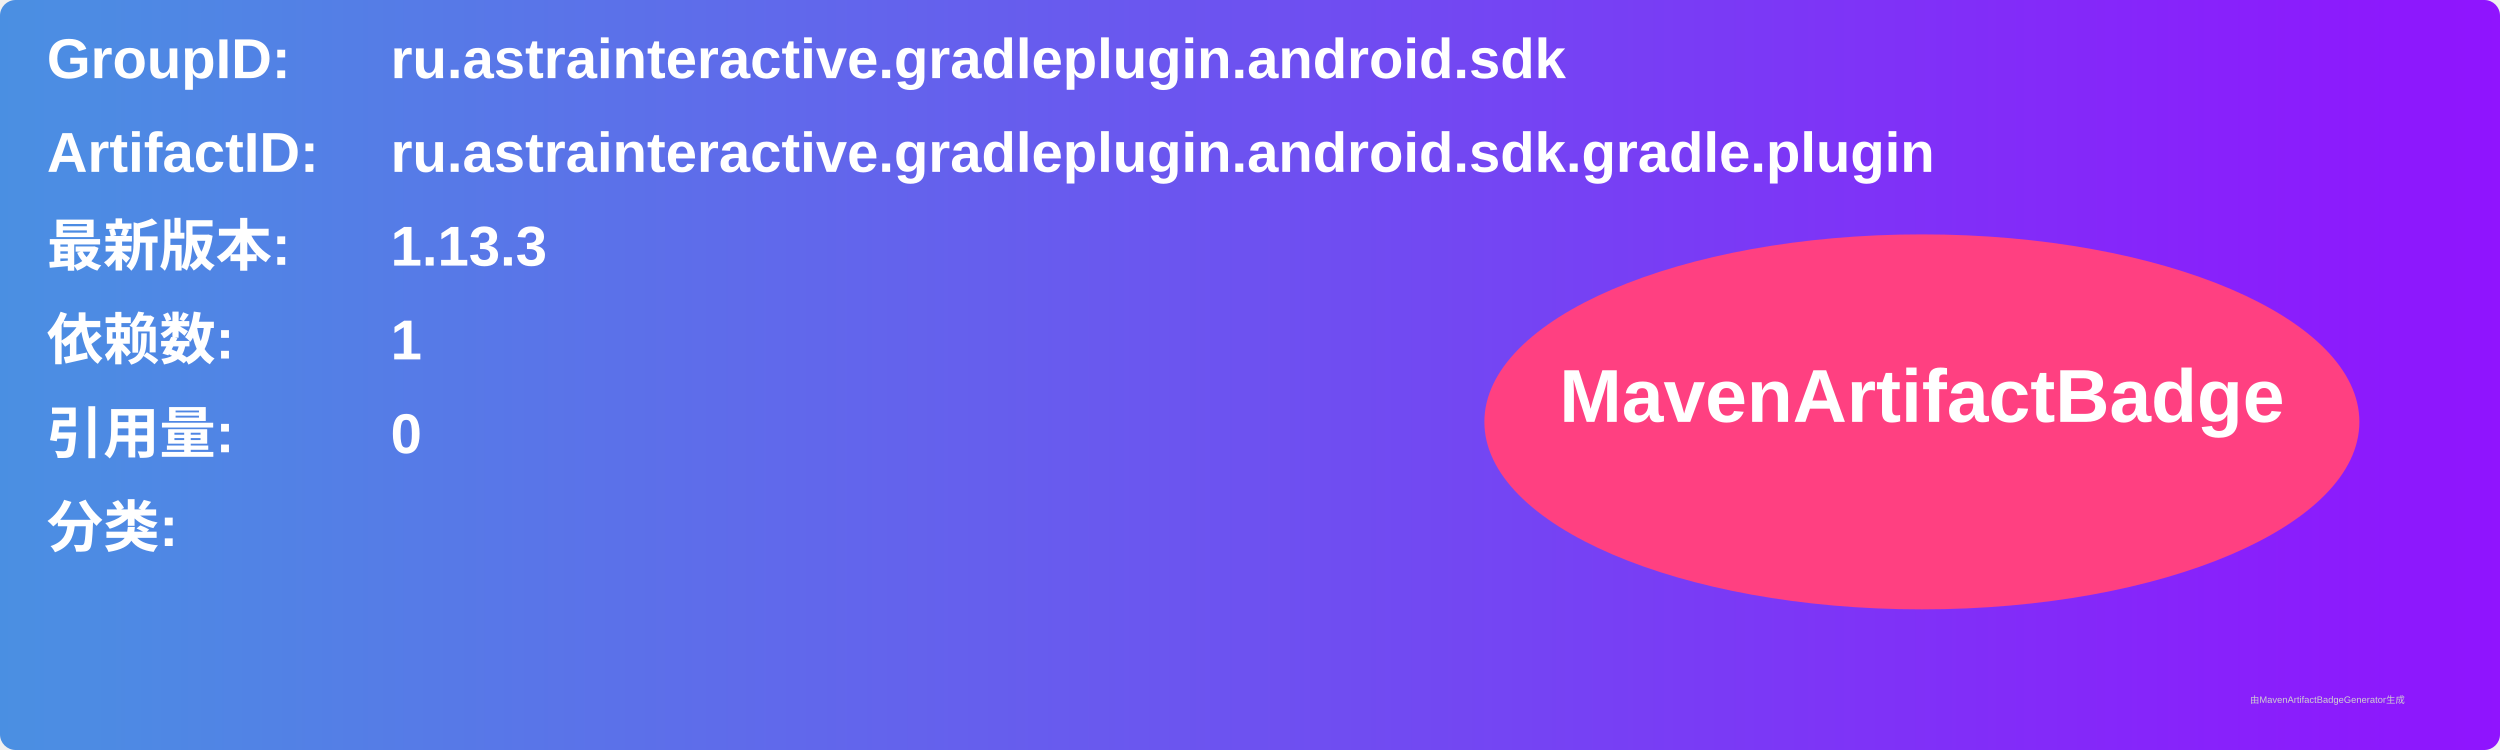
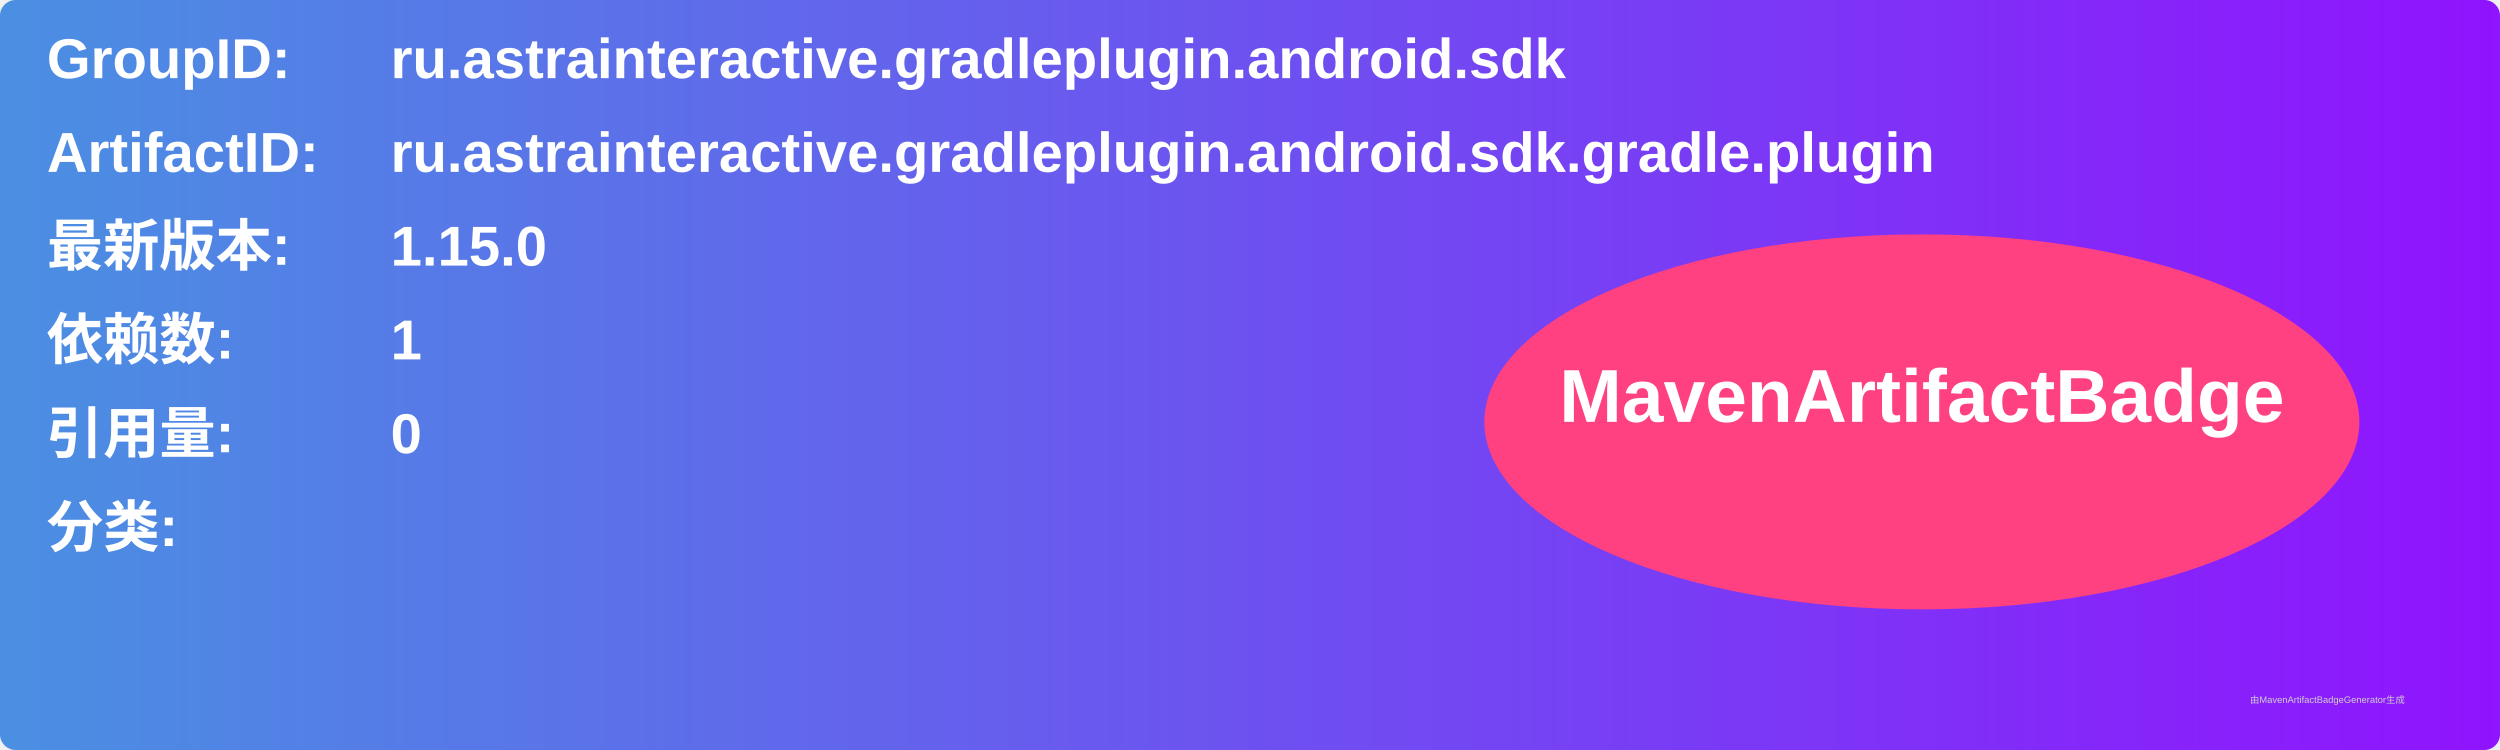
<svg xmlns="http://www.w3.org/2000/svg" width="800" height="240" viewBox="0 0 800 240">
  <linearGradient id="grad" x1="0%" y1="0%" x2="100%" y2="0%">
    <stop offset="0%" stop-color="#4a90e2" />
    <stop offset="100%" stop-color="#9013fe" />
  </linearGradient>
  <rect width="100%" height="100%" rx="5" ry="5" fill="url(#grad)" />
  <g transform="translate(15, 15)">
    <text x="0" y="10" font-family="Arial" font-size="18" fill="white" font-weight="bold" width="260">GroupID:</text>
    <text x="110" y="10" font-family="Arial" font-size="18" fill="white" font-weight="bold" width="460">ru.astrainteractive.gradleplugin.android.sdk</text>
    <text x="0" y="40" font-family="Arial" font-size="18" fill="white" font-weight="bold" width="260">ArtifactID:</text>
    <text x="110" y="40" font-family="Arial" font-size="18" fill="white" font-weight="bold" width="460">ru.astrainteractive.gradleplugin.android.sdk.gradle.plugin</text>
    <text x="0" y="70" font-family="Arial" font-size="18" fill="white" font-weight="bold">最新版本:</text>
    <text x="110" y="70" font-family="Arial" font-size="18" fill="white" font-weight="bold">
-       <tspan font-weight="bold">1.13.3</tspan>
+       <tspan font-weight="bold">1.15.0</tspan>
    </text>
    <text x="0" y="100" font-family="Arial" font-size="18" fill="white" font-weight="bold">依赖数: </text>
    <text x="110" y="100" font-family="Arial" font-size="18" fill="white">
      <tspan font-weight="bold">1</tspan>
    </text>
    <text x="0" y="130" font-family="Arial" font-size="18" fill="white" font-weight="bold">引用量: </text>
    <text x="110" y="130" font-family="Arial" font-size="18" fill="white">
      <tspan font-weight="bold">0</tspan>
    </text>
    <text x="0" y="160" font-family="Arial" font-size="18" fill="white" font-weight="bold">分类:</text>
    <text x="10" y="190" font-family="Arial" font-size="10" fill="white">
      <tspan font-weight="bold" />
    </text>
    <ellipse cx="600" cy="120" rx="140" ry="60" fill="#ff4081" />
    <text x="600" y="120" text-anchor="middle" font-family="Arial" font-size="24" fill="white" font-weight="bold">MavenArtifactBadge</text>
  </g>
  <text x="720" y="225" font-family="Arial" font-size="3" fill="#d0d0d0">由MavenArtifactBadgeGenerator生成</text>
</svg>
